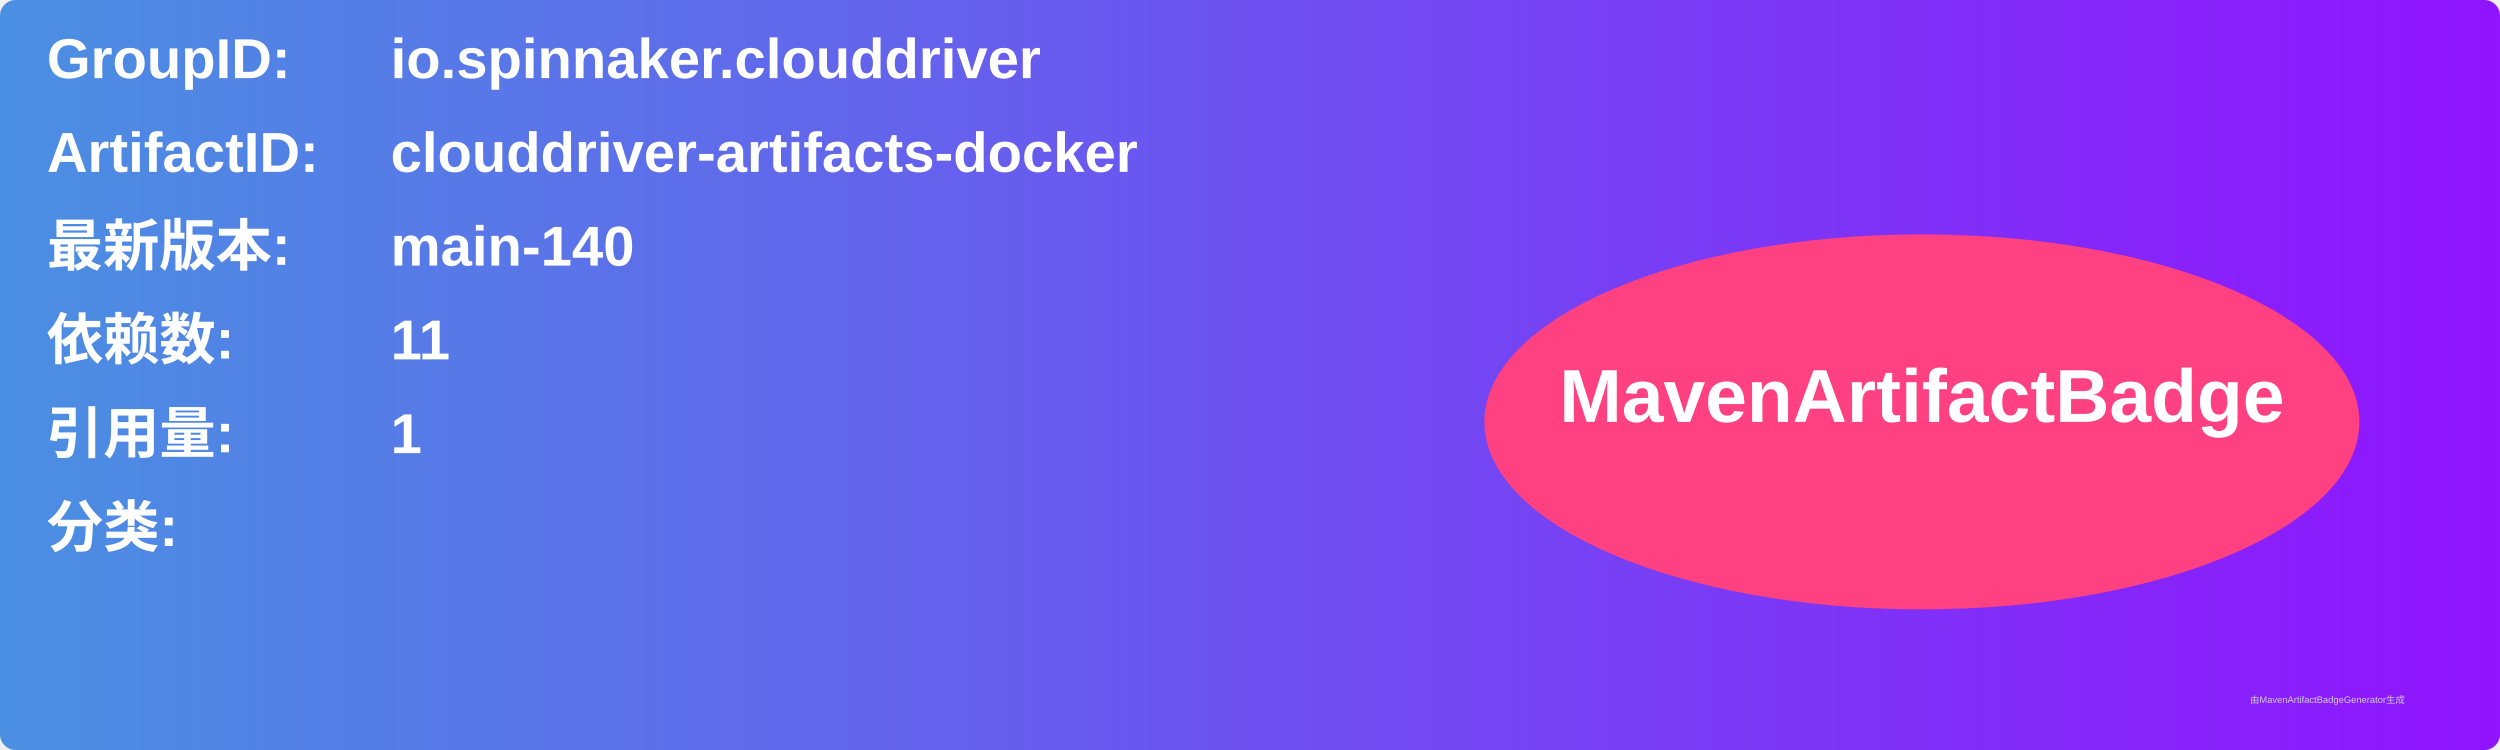
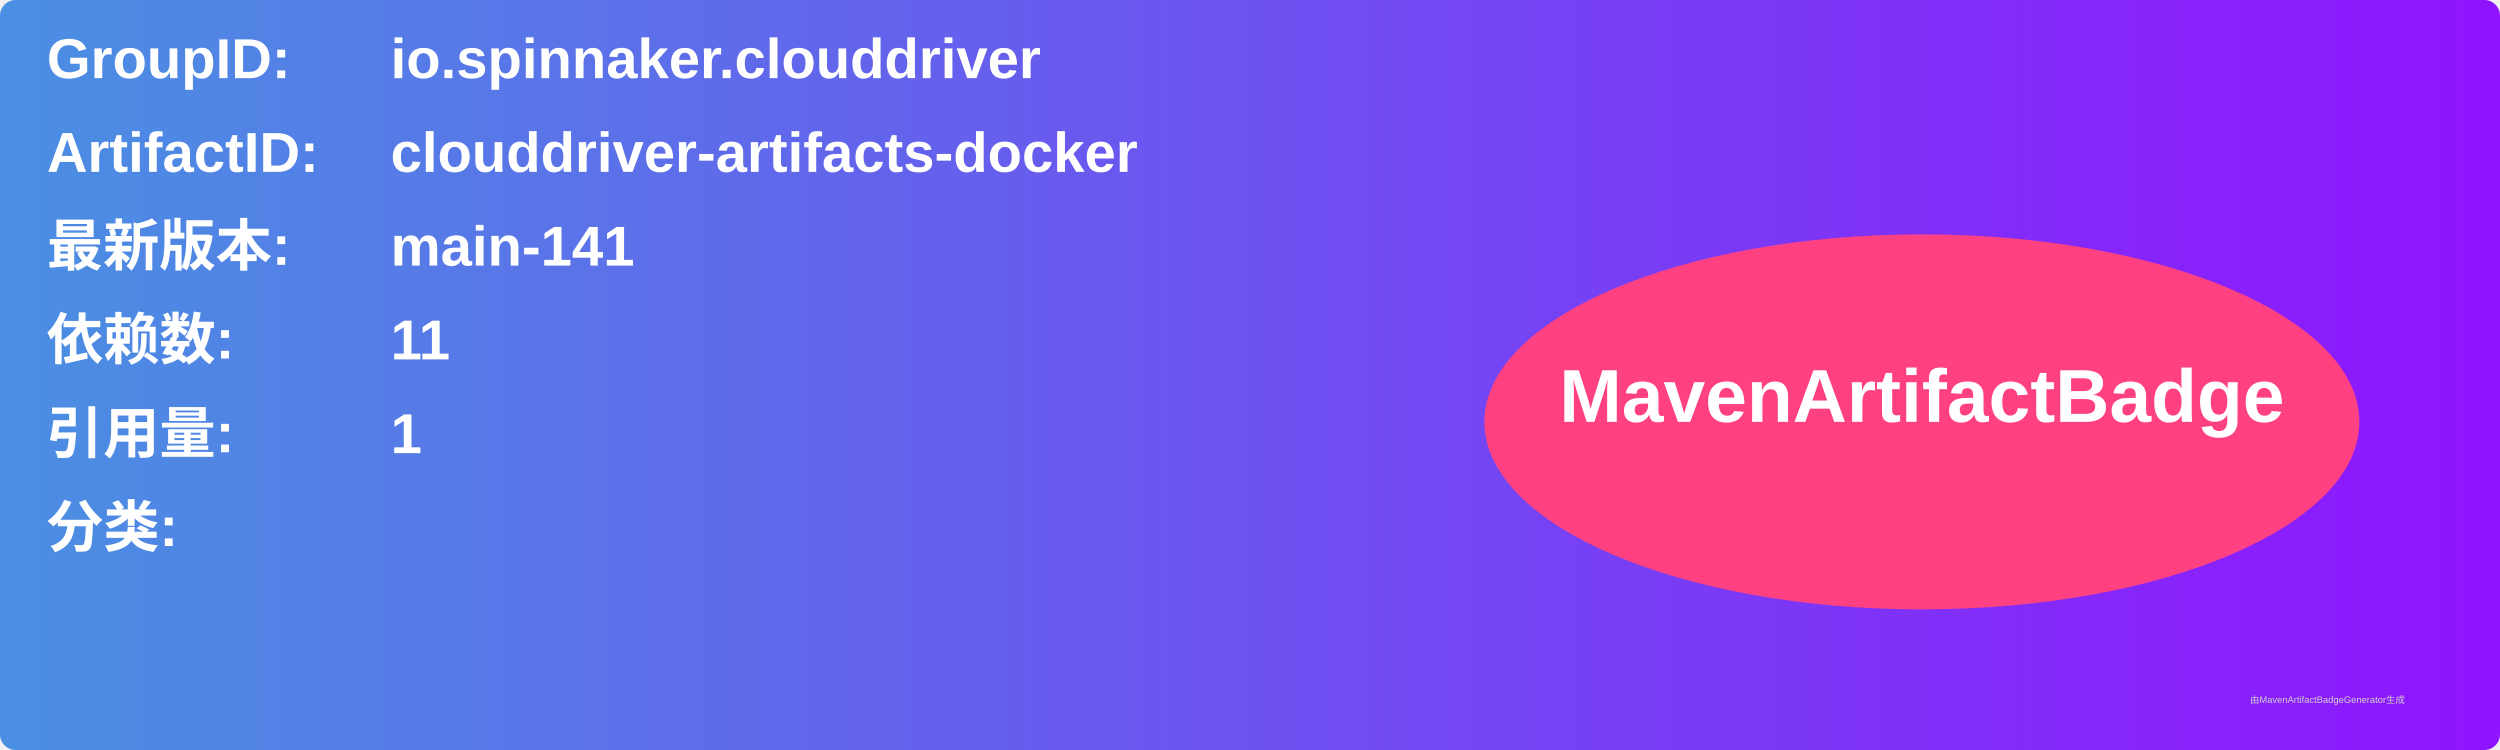
<svg xmlns="http://www.w3.org/2000/svg" width="800" height="240" viewBox="0 0 800 240">
  <linearGradient id="grad" x1="0%" y1="0%" x2="100%" y2="0%">
    <stop offset="0%" stop-color="#4a90e2" />
    <stop offset="100%" stop-color="#9013fe" />
  </linearGradient>
  <rect width="100%" height="100%" rx="5" ry="5" fill="url(#grad)" />
  <g transform="translate(15, 15)">
    <text x="0" y="10" font-family="Arial" font-size="18" fill="white" font-weight="bold" width="260">GroupID:</text>
    <text x="110" y="10" font-family="Arial" font-size="18" fill="white" font-weight="bold" width="460">io.spinnaker.clouddriver</text>
    <text x="0" y="40" font-family="Arial" font-size="18" fill="white" font-weight="bold" width="260">ArtifactID:</text>
    <text x="110" y="40" font-family="Arial" font-size="18" fill="white" font-weight="bold" width="460">clouddriver-artifacts-docker</text>
    <text x="0" y="70" font-family="Arial" font-size="18" fill="white" font-weight="bold">最新版本:</text>
    <text x="110" y="70" font-family="Arial" font-size="18" fill="white" font-weight="bold">
-       <tspan font-weight="bold">main-140</tspan>
+       <tspan font-weight="bold">main-141</tspan>
    </text>
    <text x="0" y="100" font-family="Arial" font-size="18" fill="white" font-weight="bold">依赖数: </text>
    <text x="110" y="100" font-family="Arial" font-size="18" fill="white">
      <tspan font-weight="bold">11</tspan>
    </text>
    <text x="0" y="130" font-family="Arial" font-size="18" fill="white" font-weight="bold">引用量: </text>
    <text x="110" y="130" font-family="Arial" font-size="18" fill="white">
      <tspan font-weight="bold">1</tspan>
    </text>
    <text x="0" y="160" font-family="Arial" font-size="18" fill="white" font-weight="bold">分类:</text>
    <text x="10" y="190" font-family="Arial" font-size="10" fill="white">
      <tspan font-weight="bold" />
    </text>
    <ellipse cx="600" cy="120" rx="140" ry="60" fill="#ff4081" />
    <text x="600" y="120" text-anchor="middle" font-family="Arial" font-size="24" fill="white" font-weight="bold">MavenArtifactBadge</text>
  </g>
  <text x="720" y="225" font-family="Arial" font-size="3" fill="#d0d0d0">由MavenArtifactBadgeGenerator生成</text>
</svg>
